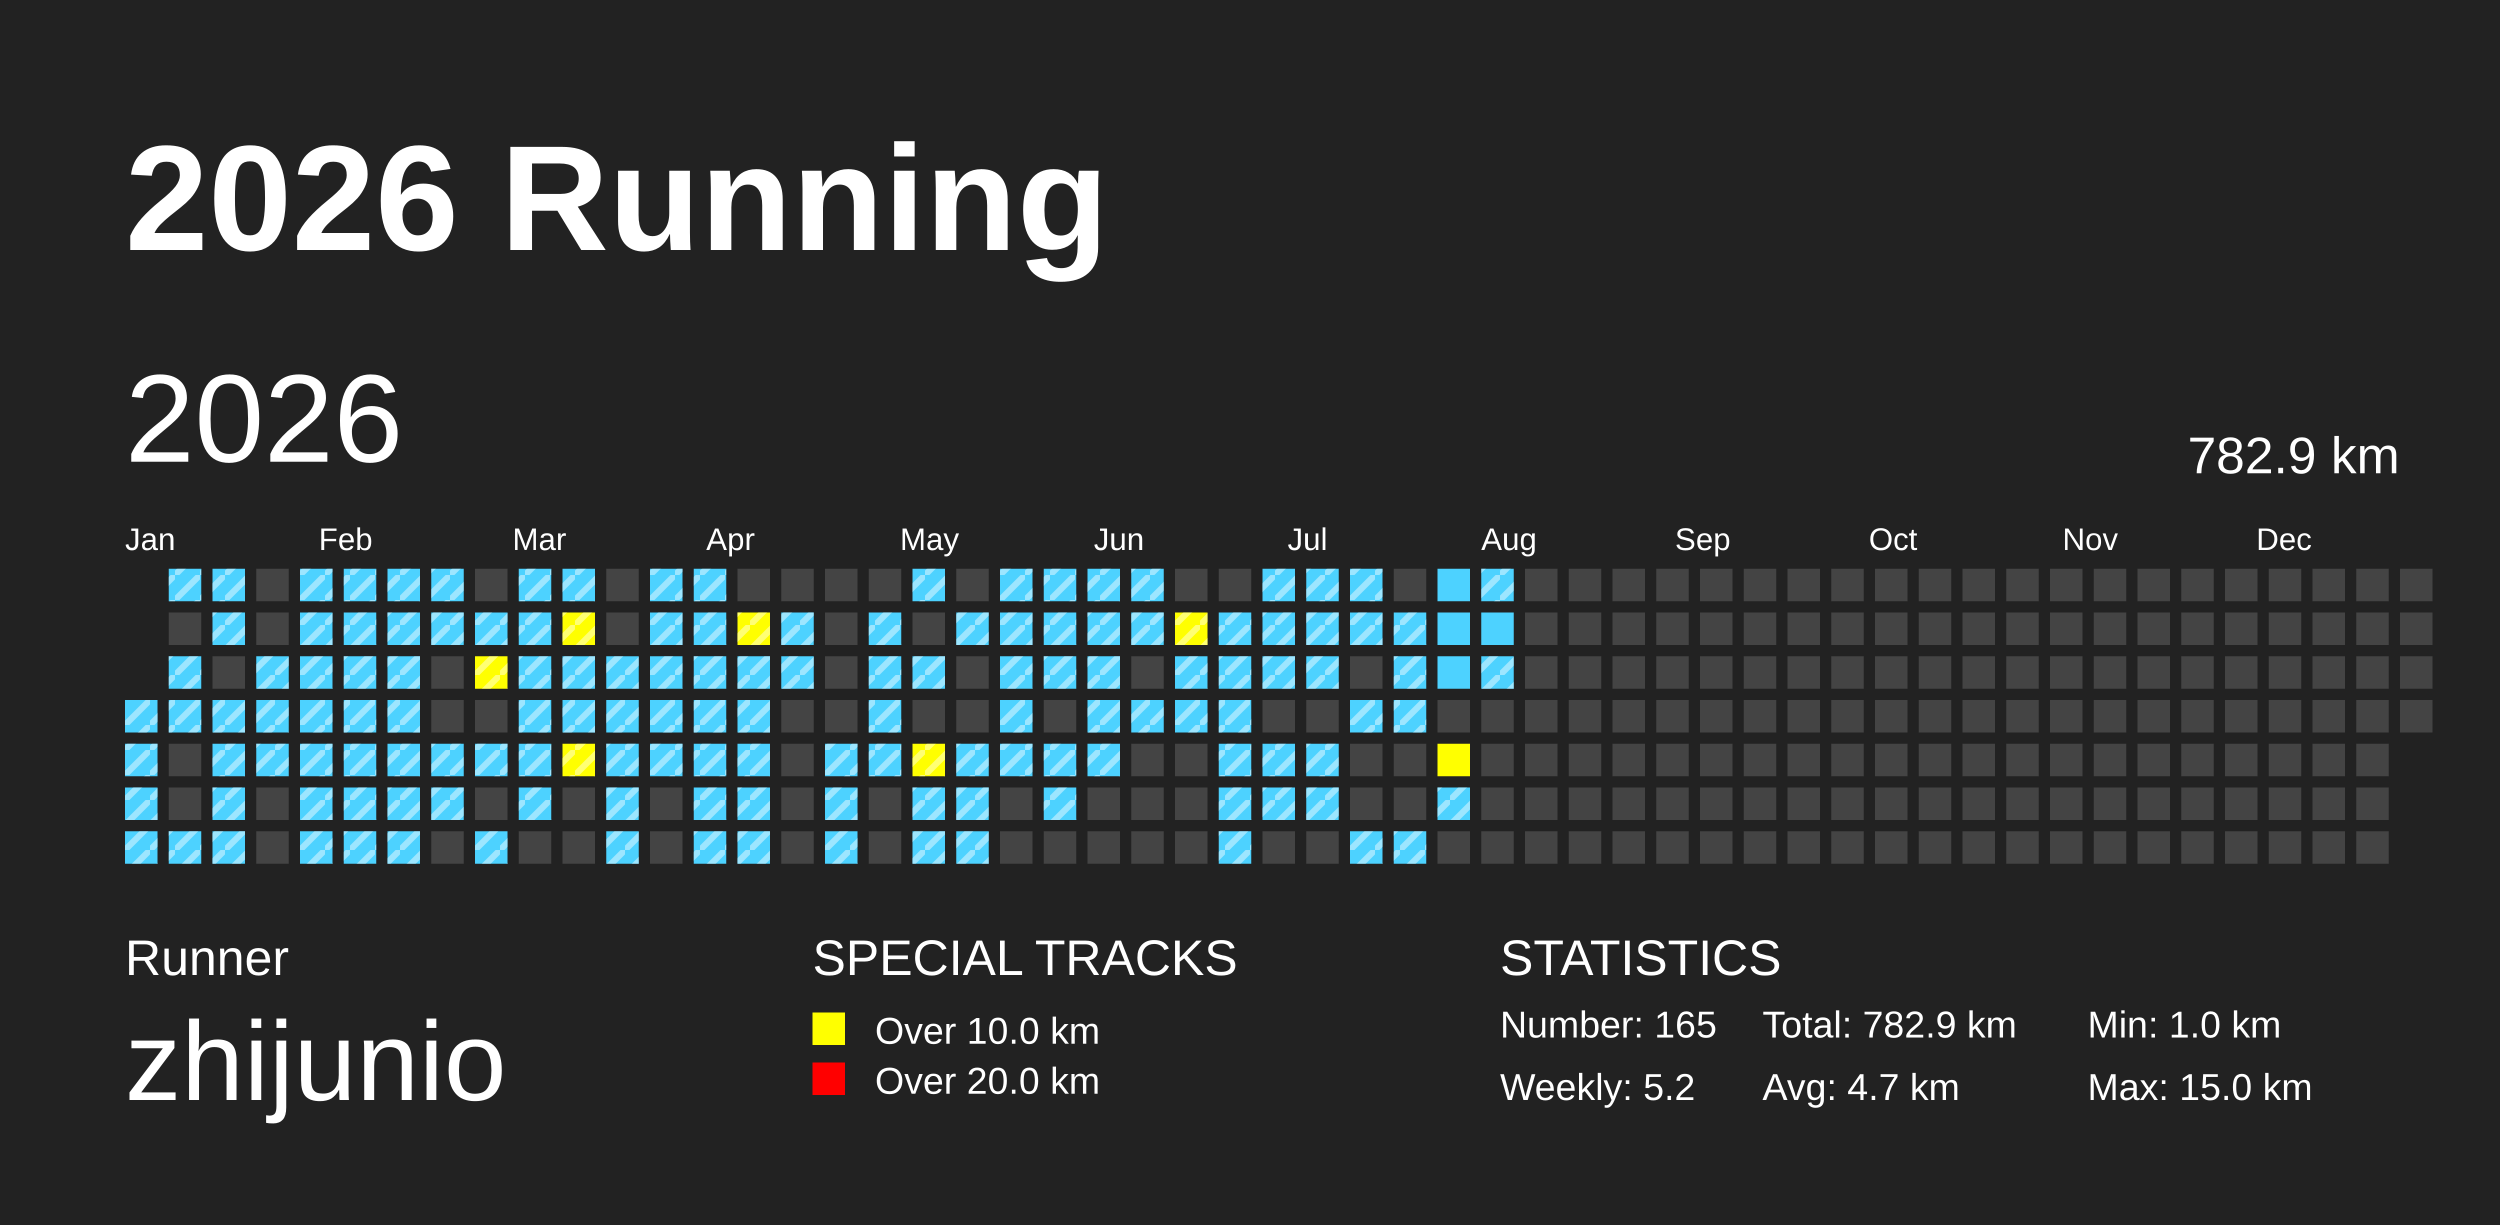
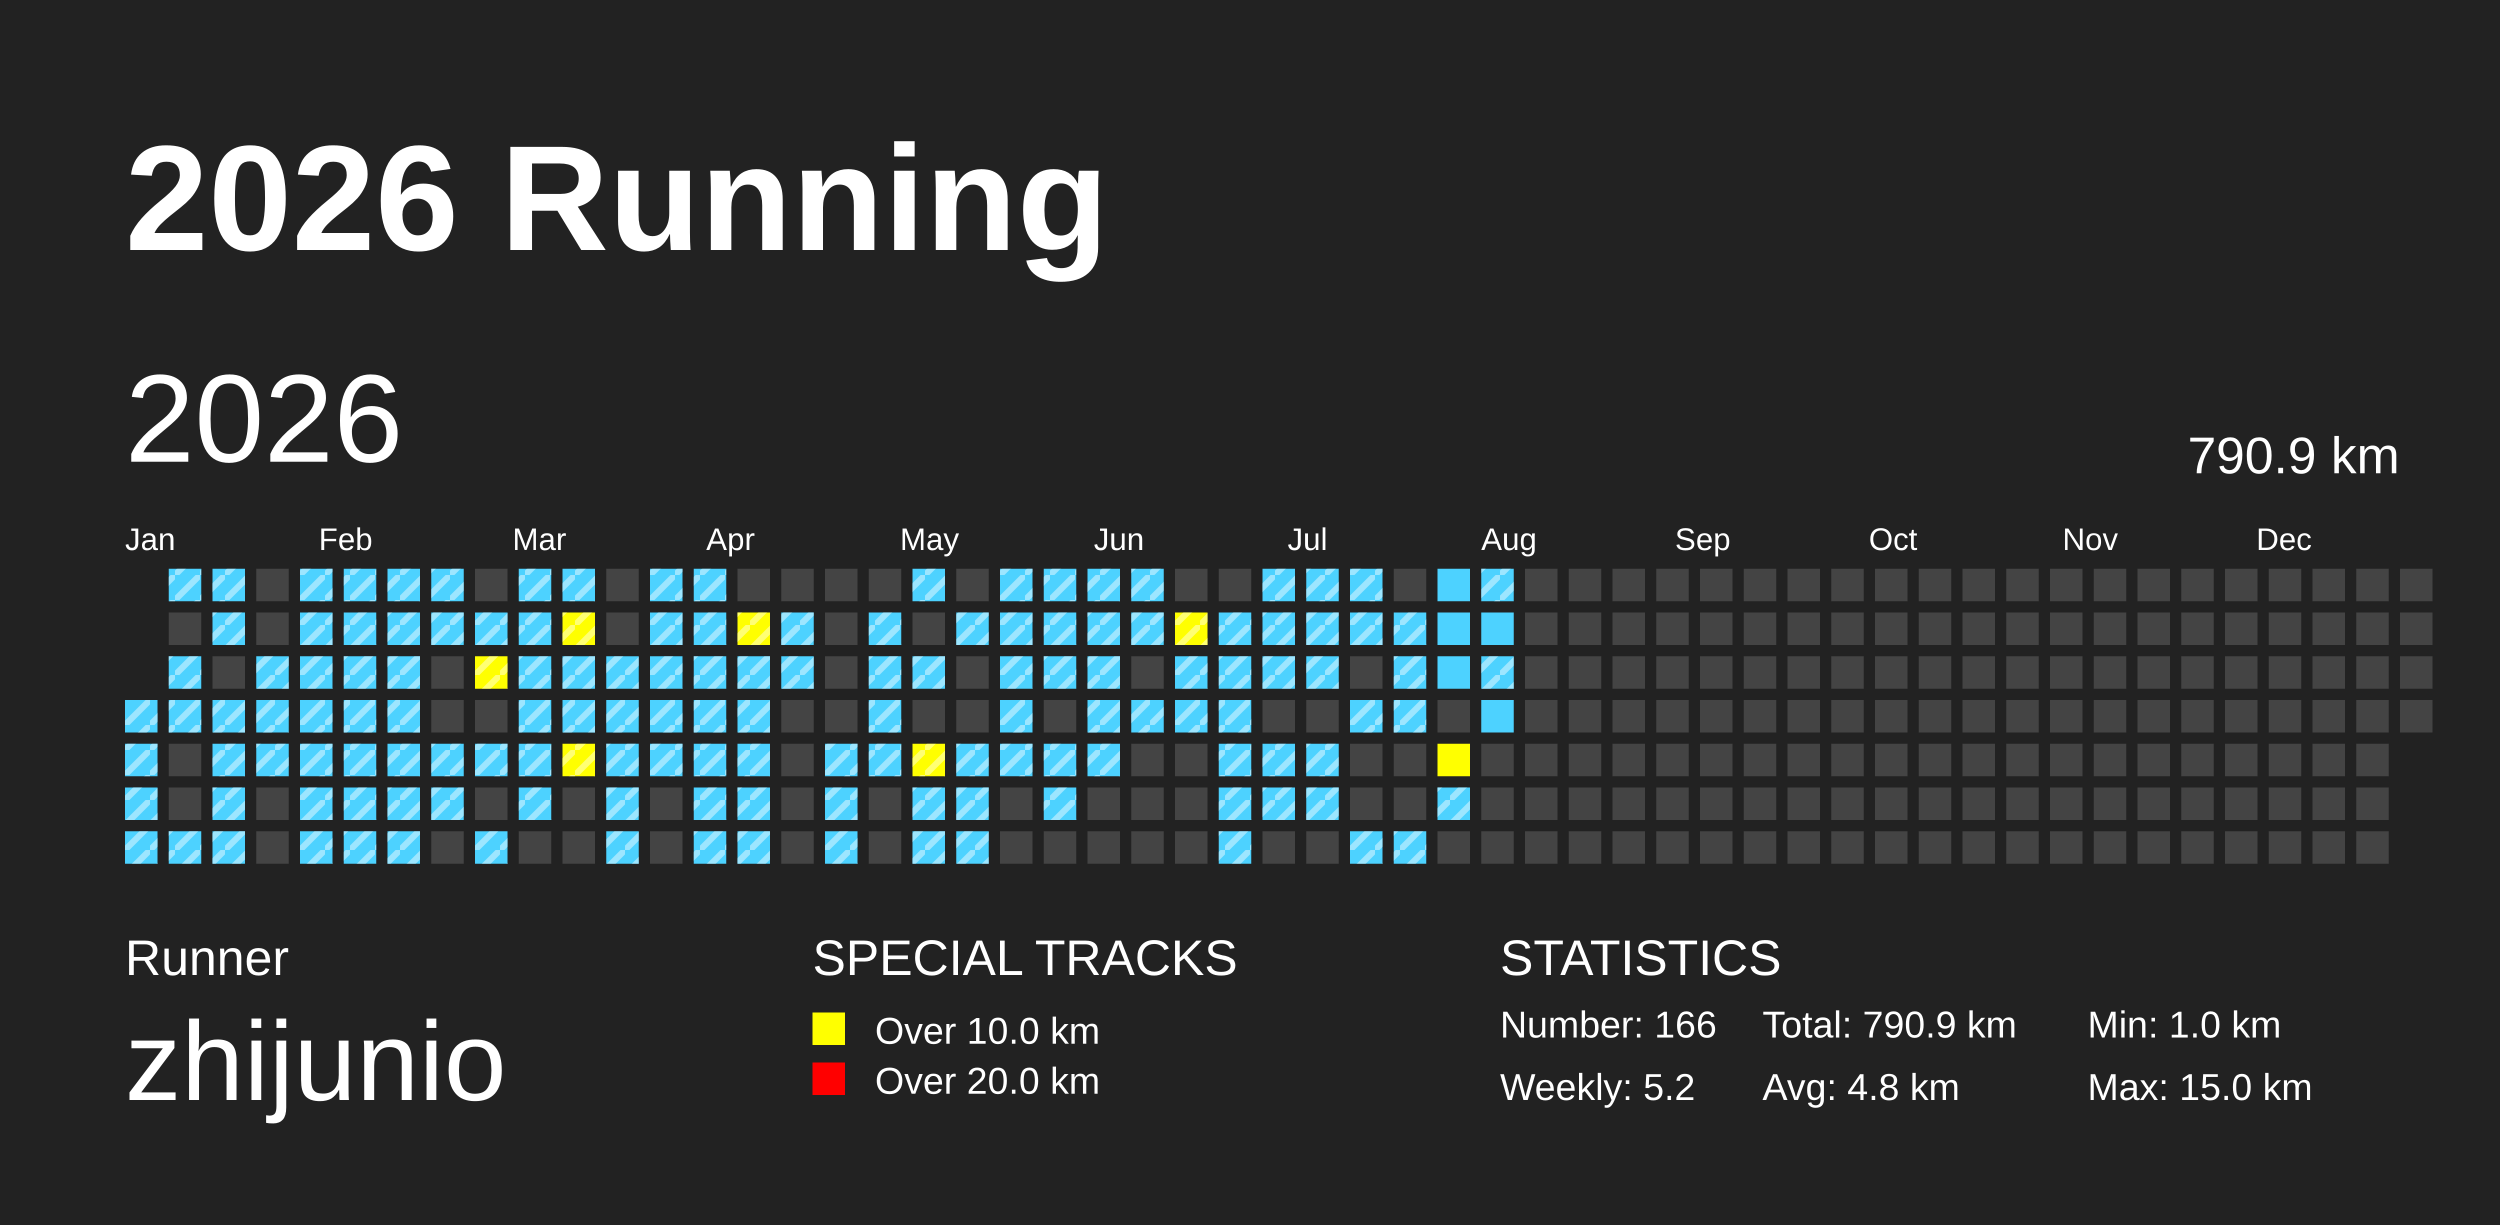
<svg xmlns="http://www.w3.org/2000/svg" baseProfile="full" height="98mm" version="1.1" viewBox="0,0,200,98" width="200mm">
  <defs>
    <pattern height="2" id="indoor-stripe" patternUnits="userSpaceOnUse" width="2">
      <line stroke="white" stroke-opacity="0.45" stroke-width="0.5" x1="0" x2="2" y1="2" y2="0" />
    </pattern>
  </defs>
  <rect fill="#222222" height="98" width="200" x="0" y="0" />
  <text fill="#FFFFFF" style="font-size:12px; font-family:Arial; font-weight:bold;" x="10" y="20">2026 Running</text>
  <text fill="#FFFFFF" style="font-size:4px; font-family:Arial" x="10" y="78">Runner</text>
  <text fill="#FFFFFF" style="font-size:9px; font-family:Arial" x="10" y="88">zhijunio</text>
  <text fill="#FFFFFF" style="font-size:4px; font-family:Arial" x="65" y="78">SPECIAL TRACKS</text>
  <rect fill="yellow" height="2.6" width="2.6" x="65" y="81" />
  <text fill="#FFFFFF" style="font-size:3px; font-family:Arial" x="70" y="83.5">Over 10.0 km</text>
  <rect fill="red" height="2.6" width="2.6" x="65" y="85" />
  <text fill="#FFFFFF" style="font-size:3px; font-family:Arial" x="70" y="87.5">Over 20.0 km</text>
  <text fill="#FFFFFF" style="font-size:4px; font-family:Arial" x="120" y="78">STATISTICS</text>
-   <text fill="#FFFFFF" style="font-size:3px; font-family:Arial" x="120" y="83">Number: 165</text>
+   <text fill="#FFFFFF" style="font-size:3px; font-family:Arial" x="120" y="83">Number: 166</text>
  <text fill="#FFFFFF" style="font-size:3px; font-family:Arial" x="120" y="88">Weekly: 5.2</text>
-   <text fill="#FFFFFF" style="font-size:3px; font-family:Arial" x="141" y="83">Total: 782.9 km</text>
-   <text fill="#FFFFFF" style="font-size:3px; font-family:Arial" x="141" y="88">Avg: 4.7 km</text>
+   <text fill="#FFFFFF" style="font-size:3px; font-family:Arial" x="141" y="83">Total: 790.9 km</text>
+   <text fill="#FFFFFF" style="font-size:3px; font-family:Arial" x="141" y="88">Avg: 4.8 km</text>
  <text fill="#FFFFFF" style="font-size:3px; font-family:Arial" x="167" y="83">Min: 1.0 km</text>
  <text fill="#FFFFFF" style="font-size:3px; font-family:Arial" x="167" y="88">Max: 15.0 km</text>
  <text dominant-baseline="hanging" fill="#FFFFFF" style="font-size:10.0px; font-family:Arial;" x="10" y="30">2026</text>
-   <text dominant-baseline="hanging" fill="#FFFFFF" style="font-size:4.125px; font-family:Arial;" x="175" y="35">782.9 km</text>
+   <text dominant-baseline="hanging" fill="#FFFFFF" style="font-size:4.125px; font-family:Arial;" x="175" y="35">790.9 km</text>
  <text fill="#FFFFFF" style="font-size:2.5px; font-family:Arial" x="10.0" y="44">Jan</text>
  <text fill="#FFFFFF" style="font-size:2.5px; font-family:Arial" x="25.5" y="44">Feb</text>
  <text fill="#FFFFFF" style="font-size:2.5px; font-family:Arial" x="41.0" y="44">Mar</text>
  <text fill="#FFFFFF" style="font-size:2.5px; font-family:Arial" x="56.5" y="44">Apr</text>
  <text fill="#FFFFFF" style="font-size:2.5px; font-family:Arial" x="72.0" y="44">May</text>
  <text fill="#FFFFFF" style="font-size:2.5px; font-family:Arial" x="87.5" y="44">Jun</text>
  <text fill="#FFFFFF" style="font-size:2.5px; font-family:Arial" x="103.0" y="44">Jul</text>
  <text fill="#FFFFFF" style="font-size:2.5px; font-family:Arial" x="118.5" y="44">Aug</text>
  <text fill="#FFFFFF" style="font-size:2.5px; font-family:Arial" x="134.0" y="44">Sep</text>
  <text fill="#FFFFFF" style="font-size:2.5px; font-family:Arial" x="149.5" y="44">Oct</text>
  <text fill="#FFFFFF" style="font-size:2.5px; font-family:Arial" x="165.0" y="44">Nov</text>
  <text fill="#FFFFFF" style="font-size:2.5px; font-family:Arial" x="180.5" y="44">Dec</text>
  <rect fill="#4DD2FF" height="2.6" width="2.6" x="10.0" y="56.0" />
  <rect fill="url(#indoor-stripe)" height="2.6" style="pointer-events: none;" width="2.6" x="10.0" y="56.0" />
  <rect fill="#4DD2FF" height="2.6" width="2.6" x="10.0" y="59.5" />
  <rect fill="url(#indoor-stripe)" height="2.6" style="pointer-events: none;" width="2.6" x="10.0" y="59.5" />
  <rect fill="#4DD2FF" height="2.6" width="2.6" x="10.0" y="63.0" />
  <rect fill="url(#indoor-stripe)" height="2.6" style="pointer-events: none;" width="2.6" x="10.0" y="63.0" />
  <rect fill="#4DD2FF" height="2.6" width="2.6" x="10.0" y="66.5" />
  <rect fill="url(#indoor-stripe)" height="2.6" style="pointer-events: none;" width="2.6" x="10.0" y="66.5" />
  <rect fill="#4DD2FF" height="2.6" width="2.6" x="13.5" y="45.5" />
  <rect fill="url(#indoor-stripe)" height="2.6" style="pointer-events: none;" width="2.6" x="13.5" y="45.5" />
  <rect fill="#444444" height="2.6" width="2.6" x="13.5" y="49.0" />
  <rect fill="#4DD2FF" height="2.6" width="2.6" x="13.5" y="52.5" />
  <rect fill="url(#indoor-stripe)" height="2.6" style="pointer-events: none;" width="2.6" x="13.5" y="52.5" />
  <rect fill="#4DD2FF" height="2.6" width="2.6" x="13.5" y="56.0" />
  <rect fill="url(#indoor-stripe)" height="2.6" style="pointer-events: none;" width="2.6" x="13.5" y="56.0" />
  <rect fill="#444444" height="2.6" width="2.6" x="13.5" y="59.5" />
  <rect fill="#444444" height="2.6" width="2.6" x="13.5" y="63.0" />
  <rect fill="#4DD2FF" height="2.6" width="2.6" x="13.5" y="66.5" />
  <rect fill="url(#indoor-stripe)" height="2.6" style="pointer-events: none;" width="2.6" x="13.5" y="66.5" />
  <rect fill="#4DD2FF" height="2.6" width="2.6" x="17.0" y="45.5" />
  <rect fill="url(#indoor-stripe)" height="2.6" style="pointer-events: none;" width="2.6" x="17.0" y="45.5" />
  <rect fill="#4DD2FF" height="2.6" width="2.6" x="17.0" y="49.0" />
  <rect fill="url(#indoor-stripe)" height="2.6" style="pointer-events: none;" width="2.6" x="17.0" y="49.0" />
  <rect fill="#444444" height="2.6" width="2.6" x="17.0" y="52.5" />
  <rect fill="#4DD2FF" height="2.6" width="2.6" x="17.0" y="56.0" />
  <rect fill="url(#indoor-stripe)" height="2.6" style="pointer-events: none;" width="2.6" x="17.0" y="56.0" />
  <rect fill="#4DD2FF" height="2.6" width="2.6" x="17.0" y="59.5" />
  <rect fill="url(#indoor-stripe)" height="2.6" style="pointer-events: none;" width="2.6" x="17.0" y="59.5" />
  <rect fill="#4DD2FF" height="2.6" width="2.6" x="17.0" y="63.0" />
  <rect fill="url(#indoor-stripe)" height="2.6" style="pointer-events: none;" width="2.6" x="17.0" y="63.0" />
  <rect fill="#4DD2FF" height="2.6" width="2.6" x="17.0" y="66.5" />
  <rect fill="url(#indoor-stripe)" height="2.6" style="pointer-events: none;" width="2.6" x="17.0" y="66.5" />
  <rect fill="#444444" height="2.6" width="2.6" x="20.5" y="45.5" />
  <rect fill="#444444" height="2.6" width="2.6" x="20.5" y="49.0" />
  <rect fill="#4DD2FF" height="2.6" width="2.6" x="20.5" y="52.5" />
  <rect fill="url(#indoor-stripe)" height="2.6" style="pointer-events: none;" width="2.6" x="20.5" y="52.5" />
  <rect fill="#4DD2FF" height="2.6" width="2.6" x="20.5" y="56.0" />
  <rect fill="url(#indoor-stripe)" height="2.6" style="pointer-events: none;" width="2.6" x="20.5" y="56.0" />
  <rect fill="#4DD2FF" height="2.6" width="2.6" x="20.5" y="59.5" />
  <rect fill="url(#indoor-stripe)" height="2.6" style="pointer-events: none;" width="2.6" x="20.5" y="59.5" />
  <rect fill="#444444" height="2.6" width="2.6" x="20.5" y="63.0" />
  <rect fill="#444444" height="2.6" width="2.6" x="20.5" y="66.5" />
  <rect fill="#4DD2FF" height="2.6" width="2.6" x="24.0" y="45.5" />
  <rect fill="url(#indoor-stripe)" height="2.6" style="pointer-events: none;" width="2.6" x="24.0" y="45.5" />
  <rect fill="#4DD2FF" height="2.6" width="2.6" x="24.0" y="49.0" />
  <rect fill="url(#indoor-stripe)" height="2.6" style="pointer-events: none;" width="2.6" x="24.0" y="49.0" />
  <rect fill="#4DD2FF" height="2.6" width="2.6" x="24.0" y="52.5" />
  <rect fill="url(#indoor-stripe)" height="2.6" style="pointer-events: none;" width="2.6" x="24.0" y="52.5" />
  <rect fill="#4DD2FF" height="2.6" width="2.6" x="24.0" y="56.0" />
  <rect fill="url(#indoor-stripe)" height="2.6" style="pointer-events: none;" width="2.6" x="24.0" y="56.0" />
  <rect fill="#4DD2FF" height="2.6" width="2.6" x="24.0" y="59.5" />
  <rect fill="url(#indoor-stripe)" height="2.6" style="pointer-events: none;" width="2.6" x="24.0" y="59.5" />
  <rect fill="#4DD2FF" height="2.6" width="2.6" x="24.0" y="63.0" />
  <rect fill="url(#indoor-stripe)" height="2.6" style="pointer-events: none;" width="2.6" x="24.0" y="63.0" />
  <rect fill="#4DD2FF" height="2.6" width="2.6" x="24.0" y="66.5" />
  <rect fill="url(#indoor-stripe)" height="2.6" style="pointer-events: none;" width="2.6" x="24.0" y="66.5" />
  <rect fill="#4DD2FF" height="2.6" width="2.6" x="27.5" y="45.5" />
  <rect fill="url(#indoor-stripe)" height="2.6" style="pointer-events: none;" width="2.6" x="27.5" y="45.5" />
  <rect fill="#4DD2FF" height="2.6" width="2.6" x="27.5" y="49.0" />
  <rect fill="url(#indoor-stripe)" height="2.6" style="pointer-events: none;" width="2.6" x="27.5" y="49.0" />
  <rect fill="#4DD2FF" height="2.6" width="2.6" x="27.5" y="52.5" />
  <rect fill="url(#indoor-stripe)" height="2.6" style="pointer-events: none;" width="2.6" x="27.5" y="52.5" />
  <rect fill="#4DD2FF" height="2.6" width="2.6" x="27.5" y="56.0" />
  <rect fill="url(#indoor-stripe)" height="2.6" style="pointer-events: none;" width="2.6" x="27.5" y="56.0" />
  <rect fill="#4DD2FF" height="2.6" width="2.6" x="27.5" y="59.5" />
  <rect fill="url(#indoor-stripe)" height="2.6" style="pointer-events: none;" width="2.6" x="27.5" y="59.5" />
  <rect fill="#4DD2FF" height="2.6" width="2.6" x="27.5" y="63.0" />
  <rect fill="url(#indoor-stripe)" height="2.6" style="pointer-events: none;" width="2.6" x="27.5" y="63.0" />
  <rect fill="#4DD2FF" height="2.6" width="2.6" x="27.5" y="66.5" />
  <rect fill="url(#indoor-stripe)" height="2.6" style="pointer-events: none;" width="2.6" x="27.5" y="66.5" />
  <rect fill="#4DD2FF" height="2.6" width="2.6" x="31.0" y="45.5" />
  <rect fill="url(#indoor-stripe)" height="2.6" style="pointer-events: none;" width="2.6" x="31.0" y="45.5" />
  <rect fill="#4DD2FF" height="2.6" width="2.6" x="31.0" y="49.0" />
  <rect fill="url(#indoor-stripe)" height="2.6" style="pointer-events: none;" width="2.6" x="31.0" y="49.0" />
  <rect fill="#4DD2FF" height="2.6" width="2.6" x="31.0" y="52.5" />
  <rect fill="url(#indoor-stripe)" height="2.6" style="pointer-events: none;" width="2.6" x="31.0" y="52.5" />
  <rect fill="#4DD2FF" height="2.6" width="2.6" x="31.0" y="56.0" />
  <rect fill="url(#indoor-stripe)" height="2.6" style="pointer-events: none;" width="2.6" x="31.0" y="56.0" />
  <rect fill="#4DD2FF" height="2.6" width="2.6" x="31.0" y="59.5" />
  <rect fill="url(#indoor-stripe)" height="2.6" style="pointer-events: none;" width="2.6" x="31.0" y="59.5" />
  <rect fill="#4DD2FF" height="2.6" width="2.6" x="31.0" y="63.0" />
  <rect fill="url(#indoor-stripe)" height="2.6" style="pointer-events: none;" width="2.6" x="31.0" y="63.0" />
  <rect fill="#4DD2FF" height="2.6" width="2.6" x="31.0" y="66.5" />
  <rect fill="url(#indoor-stripe)" height="2.6" style="pointer-events: none;" width="2.6" x="31.0" y="66.5" />
  <rect fill="#4DD2FF" height="2.6" width="2.6" x="34.5" y="45.5" />
  <rect fill="url(#indoor-stripe)" height="2.6" style="pointer-events: none;" width="2.6" x="34.5" y="45.5" />
  <rect fill="#4DD2FF" height="2.6" width="2.6" x="34.5" y="49.0" />
  <rect fill="url(#indoor-stripe)" height="2.6" style="pointer-events: none;" width="2.6" x="34.5" y="49.0" />
  <rect fill="#444444" height="2.6" width="2.6" x="34.5" y="52.5" />
  <rect fill="#444444" height="2.6" width="2.6" x="34.5" y="56.0" />
  <rect fill="#4DD2FF" height="2.6" width="2.6" x="34.5" y="59.5" />
  <rect fill="url(#indoor-stripe)" height="2.6" style="pointer-events: none;" width="2.6" x="34.5" y="59.5" />
  <rect fill="#4DD2FF" height="2.6" width="2.6" x="34.5" y="63.0" />
  <rect fill="url(#indoor-stripe)" height="2.6" style="pointer-events: none;" width="2.6" x="34.5" y="63.0" />
  <rect fill="#444444" height="2.6" width="2.6" x="34.5" y="66.5" />
  <rect fill="#444444" height="2.6" width="2.6" x="38.0" y="45.5" />
  <rect fill="#4DD2FF" height="2.6" width="2.6" x="38.0" y="49.0" />
  <rect fill="url(#indoor-stripe)" height="2.6" style="pointer-events: none;" width="2.6" x="38.0" y="49.0" />
  <rect fill="yellow" height="2.6" width="2.6" x="38.0" y="52.5" />
  <rect fill="url(#indoor-stripe)" height="2.6" style="pointer-events: none;" width="2.6" x="38.0" y="52.5" />
  <rect fill="#444444" height="2.6" width="2.6" x="38.0" y="56.0" />
  <rect fill="#4DD2FF" height="2.6" width="2.6" x="38.0" y="59.5" />
  <rect fill="url(#indoor-stripe)" height="2.6" style="pointer-events: none;" width="2.6" x="38.0" y="59.5" />
  <rect fill="#444444" height="2.6" width="2.6" x="38.0" y="63.0" />
  <rect fill="#4DD2FF" height="2.6" width="2.6" x="38.0" y="66.5" />
  <rect fill="url(#indoor-stripe)" height="2.6" style="pointer-events: none;" width="2.6" x="38.0" y="66.5" />
  <rect fill="#4DD2FF" height="2.6" width="2.6" x="41.5" y="45.5" />
  <rect fill="url(#indoor-stripe)" height="2.6" style="pointer-events: none;" width="2.6" x="41.5" y="45.5" />
  <rect fill="#4DD2FF" height="2.6" width="2.6" x="41.5" y="49.0" />
  <rect fill="url(#indoor-stripe)" height="2.6" style="pointer-events: none;" width="2.6" x="41.5" y="49.0" />
  <rect fill="#4DD2FF" height="2.6" width="2.6" x="41.5" y="52.5" />
  <rect fill="url(#indoor-stripe)" height="2.6" style="pointer-events: none;" width="2.6" x="41.5" y="52.5" />
  <rect fill="#4DD2FF" height="2.6" width="2.6" x="41.5" y="56.0" />
  <rect fill="url(#indoor-stripe)" height="2.6" style="pointer-events: none;" width="2.6" x="41.5" y="56.0" />
  <rect fill="#4DD2FF" height="2.6" width="2.6" x="41.5" y="59.5" />
  <rect fill="url(#indoor-stripe)" height="2.6" style="pointer-events: none;" width="2.6" x="41.5" y="59.5" />
  <rect fill="#4DD2FF" height="2.6" width="2.6" x="41.5" y="63.0" />
  <rect fill="url(#indoor-stripe)" height="2.6" style="pointer-events: none;" width="2.6" x="41.5" y="63.0" />
  <rect fill="#444444" height="2.6" width="2.6" x="41.5" y="66.5" />
  <rect fill="#4DD2FF" height="2.6" width="2.6" x="45.0" y="45.5" />
  <rect fill="url(#indoor-stripe)" height="2.6" style="pointer-events: none;" width="2.6" x="45.0" y="45.5" />
  <rect fill="yellow" height="2.6" width="2.6" x="45.0" y="49.0" />
  <rect fill="url(#indoor-stripe)" height="2.6" style="pointer-events: none;" width="2.6" x="45.0" y="49.0" />
  <rect fill="#4DD2FF" height="2.6" width="2.6" x="45.0" y="52.5" />
  <rect fill="url(#indoor-stripe)" height="2.6" style="pointer-events: none;" width="2.6" x="45.0" y="52.5" />
  <rect fill="#4DD2FF" height="2.6" width="2.6" x="45.0" y="56.0" />
  <rect fill="url(#indoor-stripe)" height="2.6" style="pointer-events: none;" width="2.6" x="45.0" y="56.0" />
  <rect fill="yellow" height="2.6" width="2.6" x="45.0" y="59.5" />
  <rect fill="url(#indoor-stripe)" height="2.6" style="pointer-events: none;" width="2.6" x="45.0" y="59.5" />
  <rect fill="#444444" height="2.6" width="2.6" x="45.0" y="63.0" />
  <rect fill="#444444" height="2.6" width="2.6" x="45.0" y="66.5" />
  <rect fill="#444444" height="2.6" width="2.6" x="48.5" y="45.5" />
  <rect fill="#444444" height="2.6" width="2.6" x="48.5" y="49.0" />
  <rect fill="#4DD2FF" height="2.6" width="2.6" x="48.5" y="52.5" />
  <rect fill="url(#indoor-stripe)" height="2.6" style="pointer-events: none;" width="2.6" x="48.5" y="52.5" />
  <rect fill="#4DD2FF" height="2.6" width="2.6" x="48.5" y="56.0" />
  <rect fill="url(#indoor-stripe)" height="2.6" style="pointer-events: none;" width="2.6" x="48.5" y="56.0" />
  <rect fill="#4DD2FF" height="2.6" width="2.6" x="48.5" y="59.5" />
  <rect fill="url(#indoor-stripe)" height="2.6" style="pointer-events: none;" width="2.6" x="48.5" y="59.5" />
  <rect fill="#4DD2FF" height="2.6" width="2.6" x="48.5" y="63.0" />
  <rect fill="url(#indoor-stripe)" height="2.6" style="pointer-events: none;" width="2.6" x="48.5" y="63.0" />
  <rect fill="#4DD2FF" height="2.6" width="2.6" x="48.5" y="66.5" />
  <rect fill="url(#indoor-stripe)" height="2.6" style="pointer-events: none;" width="2.6" x="48.5" y="66.5" />
  <rect fill="#4DD2FF" height="2.6" width="2.6" x="52.0" y="45.5" />
  <rect fill="url(#indoor-stripe)" height="2.6" style="pointer-events: none;" width="2.6" x="52.0" y="45.5" />
  <rect fill="#4DD2FF" height="2.6" width="2.6" x="52.0" y="49.0" />
  <rect fill="url(#indoor-stripe)" height="2.6" style="pointer-events: none;" width="2.6" x="52.0" y="49.0" />
  <rect fill="#4DD2FF" height="2.6" width="2.6" x="52.0" y="52.5" />
  <rect fill="url(#indoor-stripe)" height="2.6" style="pointer-events: none;" width="2.6" x="52.0" y="52.5" />
  <rect fill="#4DD2FF" height="2.6" width="2.6" x="52.0" y="56.0" />
  <rect fill="url(#indoor-stripe)" height="2.6" style="pointer-events: none;" width="2.6" x="52.0" y="56.0" />
  <rect fill="#4DD2FF" height="2.6" width="2.6" x="52.0" y="59.5" />
  <rect fill="url(#indoor-stripe)" height="2.6" style="pointer-events: none;" width="2.6" x="52.0" y="59.5" />
  <rect fill="#444444" height="2.6" width="2.6" x="52.0" y="63.0" />
  <rect fill="#444444" height="2.6" width="2.6" x="52.0" y="66.5" />
  <rect fill="#4DD2FF" height="2.6" width="2.6" x="55.5" y="45.5" />
  <rect fill="url(#indoor-stripe)" height="2.6" style="pointer-events: none;" width="2.6" x="55.5" y="45.5" />
  <rect fill="#4DD2FF" height="2.6" width="2.6" x="55.5" y="49.0" />
  <rect fill="url(#indoor-stripe)" height="2.6" style="pointer-events: none;" width="2.6" x="55.5" y="49.0" />
  <rect fill="#4DD2FF" height="2.6" width="2.6" x="55.5" y="52.5" />
  <rect fill="url(#indoor-stripe)" height="2.6" style="pointer-events: none;" width="2.6" x="55.5" y="52.5" />
  <rect fill="#4DD2FF" height="2.6" width="2.6" x="55.5" y="56.0" />
  <rect fill="url(#indoor-stripe)" height="2.6" style="pointer-events: none;" width="2.6" x="55.5" y="56.0" />
  <rect fill="#4DD2FF" height="2.6" width="2.6" x="55.5" y="59.5" />
  <rect fill="url(#indoor-stripe)" height="2.6" style="pointer-events: none;" width="2.6" x="55.5" y="59.5" />
  <rect fill="#4DD2FF" height="2.6" width="2.6" x="55.5" y="63.0" />
  <rect fill="url(#indoor-stripe)" height="2.6" style="pointer-events: none;" width="2.6" x="55.5" y="63.0" />
  <rect fill="#4DD2FF" height="2.6" width="2.6" x="55.5" y="66.5" />
  <rect fill="url(#indoor-stripe)" height="2.6" style="pointer-events: none;" width="2.6" x="55.5" y="66.5" />
  <rect fill="#444444" height="2.6" width="2.6" x="59.0" y="45.5" />
  <rect fill="yellow" height="2.6" width="2.6" x="59.0" y="49.0" />
  <rect fill="url(#indoor-stripe)" height="2.6" style="pointer-events: none;" width="2.6" x="59.0" y="49.0" />
  <rect fill="#4DD2FF" height="2.6" width="2.6" x="59.0" y="52.5" />
  <rect fill="url(#indoor-stripe)" height="2.6" style="pointer-events: none;" width="2.6" x="59.0" y="52.5" />
  <rect fill="#4DD2FF" height="2.6" width="2.6" x="59.0" y="56.0" />
  <rect fill="url(#indoor-stripe)" height="2.6" style="pointer-events: none;" width="2.6" x="59.0" y="56.0" />
  <rect fill="#4DD2FF" height="2.6" width="2.6" x="59.0" y="59.5" />
  <rect fill="url(#indoor-stripe)" height="2.6" style="pointer-events: none;" width="2.6" x="59.0" y="59.5" />
  <rect fill="#4DD2FF" height="2.6" width="2.6" x="59.0" y="63.0" />
  <rect fill="url(#indoor-stripe)" height="2.6" style="pointer-events: none;" width="2.6" x="59.0" y="63.0" />
  <rect fill="#4DD2FF" height="2.6" width="2.6" x="59.0" y="66.5" />
  <rect fill="url(#indoor-stripe)" height="2.6" style="pointer-events: none;" width="2.6" x="59.0" y="66.5" />
  <rect fill="#444444" height="2.6" width="2.6" x="62.5" y="45.5" />
  <rect fill="#4DD2FF" height="2.6" width="2.6" x="62.5" y="49.0" />
  <rect fill="url(#indoor-stripe)" height="2.6" style="pointer-events: none;" width="2.6" x="62.5" y="49.0" />
  <rect fill="#4DD2FF" height="2.6" width="2.6" x="62.5" y="52.5" />
  <rect fill="url(#indoor-stripe)" height="2.6" style="pointer-events: none;" width="2.6" x="62.5" y="52.5" />
  <rect fill="#444444" height="2.6" width="2.6" x="62.5" y="56.0" />
  <rect fill="#444444" height="2.6" width="2.6" x="62.5" y="59.5" />
  <rect fill="#444444" height="2.6" width="2.6" x="62.5" y="63.0" />
  <rect fill="#444444" height="2.6" width="2.6" x="62.5" y="66.5" />
  <rect fill="#444444" height="2.6" width="2.6" x="66.0" y="45.5" />
  <rect fill="#444444" height="2.6" width="2.6" x="66.0" y="49.0" />
  <rect fill="#444444" height="2.6" width="2.6" x="66.0" y="52.5" />
  <rect fill="#444444" height="2.6" width="2.6" x="66.0" y="56.0" />
  <rect fill="#4DD2FF" height="2.6" width="2.6" x="66.0" y="59.5" />
  <rect fill="url(#indoor-stripe)" height="2.6" style="pointer-events: none;" width="2.6" x="66.0" y="59.5" />
  <rect fill="#4DD2FF" height="2.6" width="2.6" x="66.0" y="63.0" />
  <rect fill="url(#indoor-stripe)" height="2.6" style="pointer-events: none;" width="2.6" x="66.0" y="63.0" />
  <rect fill="#4DD2FF" height="2.6" width="2.6" x="66.0" y="66.5" />
  <rect fill="url(#indoor-stripe)" height="2.6" style="pointer-events: none;" width="2.6" x="66.0" y="66.5" />
  <rect fill="#444444" height="2.6" width="2.6" x="69.5" y="45.5" />
  <rect fill="#4DD2FF" height="2.6" width="2.6" x="69.5" y="49.0" />
  <rect fill="url(#indoor-stripe)" height="2.6" style="pointer-events: none;" width="2.6" x="69.5" y="49.0" />
  <rect fill="#4DD2FF" height="2.6" width="2.6" x="69.5" y="52.5" />
  <rect fill="url(#indoor-stripe)" height="2.6" style="pointer-events: none;" width="2.6" x="69.5" y="52.5" />
  <rect fill="#4DD2FF" height="2.6" width="2.6" x="69.5" y="56.0" />
  <rect fill="url(#indoor-stripe)" height="2.6" style="pointer-events: none;" width="2.6" x="69.5" y="56.0" />
  <rect fill="#4DD2FF" height="2.6" width="2.6" x="69.5" y="59.5" />
  <rect fill="url(#indoor-stripe)" height="2.6" style="pointer-events: none;" width="2.6" x="69.5" y="59.5" />
  <rect fill="#444444" height="2.6" width="2.6" x="69.5" y="63.0" />
  <rect fill="#444444" height="2.6" width="2.6" x="69.5" y="66.5" />
  <rect fill="#4DD2FF" height="2.6" width="2.6" x="73.0" y="45.5" />
  <rect fill="url(#indoor-stripe)" height="2.6" style="pointer-events: none;" width="2.6" x="73.0" y="45.5" />
  <rect fill="#444444" height="2.6" width="2.6" x="73.0" y="49.0" />
  <rect fill="#4DD2FF" height="2.6" width="2.6" x="73.0" y="52.5" />
  <rect fill="url(#indoor-stripe)" height="2.6" style="pointer-events: none;" width="2.6" x="73.0" y="52.5" />
  <rect fill="#444444" height="2.6" width="2.6" x="73.0" y="56.0" />
  <rect fill="yellow" height="2.6" width="2.6" x="73.0" y="59.5" />
  <rect fill="url(#indoor-stripe)" height="2.6" style="pointer-events: none;" width="2.6" x="73.0" y="59.5" />
  <rect fill="#4DD2FF" height="2.6" width="2.6" x="73.0" y="63.0" />
  <rect fill="url(#indoor-stripe)" height="2.6" style="pointer-events: none;" width="2.6" x="73.0" y="63.0" />
  <rect fill="#4DD2FF" height="2.6" width="2.6" x="73.0" y="66.5" />
  <rect fill="url(#indoor-stripe)" height="2.6" style="pointer-events: none;" width="2.6" x="73.0" y="66.5" />
  <rect fill="#444444" height="2.6" width="2.6" x="76.5" y="45.5" />
  <rect fill="#4DD2FF" height="2.6" width="2.6" x="76.5" y="49.0" />
  <rect fill="url(#indoor-stripe)" height="2.6" style="pointer-events: none;" width="2.6" x="76.5" y="49.0" />
  <rect fill="#444444" height="2.6" width="2.6" x="76.5" y="52.5" />
  <rect fill="#444444" height="2.6" width="2.6" x="76.5" y="56.0" />
  <rect fill="#4DD2FF" height="2.6" width="2.6" x="76.5" y="59.5" />
  <rect fill="url(#indoor-stripe)" height="2.6" style="pointer-events: none;" width="2.6" x="76.5" y="59.5" />
  <rect fill="#4DD2FF" height="2.6" width="2.6" x="76.5" y="63.0" />
  <rect fill="url(#indoor-stripe)" height="2.6" style="pointer-events: none;" width="2.6" x="76.5" y="63.0" />
  <rect fill="#4DD2FF" height="2.6" width="2.6" x="76.5" y="66.5" />
  <rect fill="url(#indoor-stripe)" height="2.6" style="pointer-events: none;" width="2.6" x="76.5" y="66.5" />
  <rect fill="#4DD2FF" height="2.6" width="2.6" x="80.0" y="45.5" />
  <rect fill="url(#indoor-stripe)" height="2.6" style="pointer-events: none;" width="2.6" x="80.0" y="45.5" />
  <rect fill="#4DD2FF" height="2.6" width="2.6" x="80.0" y="49.0" />
  <rect fill="url(#indoor-stripe)" height="2.6" style="pointer-events: none;" width="2.6" x="80.0" y="49.0" />
  <rect fill="#4DD2FF" height="2.6" width="2.6" x="80.0" y="52.5" />
  <rect fill="url(#indoor-stripe)" height="2.6" style="pointer-events: none;" width="2.6" x="80.0" y="52.5" />
  <rect fill="#4DD2FF" height="2.6" width="2.6" x="80.0" y="56.0" />
  <rect fill="url(#indoor-stripe)" height="2.6" style="pointer-events: none;" width="2.6" x="80.0" y="56.0" />
  <rect fill="#4DD2FF" height="2.6" width="2.6" x="80.0" y="59.5" />
  <rect fill="url(#indoor-stripe)" height="2.6" style="pointer-events: none;" width="2.6" x="80.0" y="59.5" />
  <rect fill="#444444" height="2.6" width="2.6" x="80.0" y="63.0" />
  <rect fill="#444444" height="2.6" width="2.6" x="80.0" y="66.5" />
  <rect fill="#4DD2FF" height="2.6" width="2.6" x="83.5" y="45.5" />
  <rect fill="url(#indoor-stripe)" height="2.6" style="pointer-events: none;" width="2.6" x="83.5" y="45.5" />
  <rect fill="#4DD2FF" height="2.6" width="2.6" x="83.5" y="49.0" />
  <rect fill="url(#indoor-stripe)" height="2.6" style="pointer-events: none;" width="2.6" x="83.5" y="49.0" />
  <rect fill="#4DD2FF" height="2.6" width="2.6" x="83.5" y="52.5" />
  <rect fill="url(#indoor-stripe)" height="2.6" style="pointer-events: none;" width="2.6" x="83.5" y="52.5" />
  <rect fill="#444444" height="2.6" width="2.6" x="83.5" y="56.0" />
  <rect fill="#4DD2FF" height="2.6" width="2.6" x="83.5" y="59.5" />
  <rect fill="url(#indoor-stripe)" height="2.6" style="pointer-events: none;" width="2.6" x="83.5" y="59.5" />
  <rect fill="#4DD2FF" height="2.6" width="2.6" x="83.5" y="63.0" />
  <rect fill="url(#indoor-stripe)" height="2.6" style="pointer-events: none;" width="2.6" x="83.5" y="63.0" />
  <rect fill="#444444" height="2.6" width="2.6" x="83.5" y="66.5" />
  <rect fill="#4DD2FF" height="2.6" width="2.6" x="87.0" y="45.5" />
  <rect fill="url(#indoor-stripe)" height="2.6" style="pointer-events: none;" width="2.6" x="87.0" y="45.5" />
  <rect fill="#4DD2FF" height="2.6" width="2.6" x="87.0" y="49.0" />
  <rect fill="url(#indoor-stripe)" height="2.6" style="pointer-events: none;" width="2.6" x="87.0" y="49.0" />
  <rect fill="#4DD2FF" height="2.6" width="2.6" x="87.0" y="52.5" />
  <rect fill="url(#indoor-stripe)" height="2.6" style="pointer-events: none;" width="2.6" x="87.0" y="52.5" />
  <rect fill="#4DD2FF" height="2.6" width="2.6" x="87.0" y="56.0" />
  <rect fill="url(#indoor-stripe)" height="2.6" style="pointer-events: none;" width="2.6" x="87.0" y="56.0" />
  <rect fill="#4DD2FF" height="2.6" width="2.6" x="87.0" y="59.5" />
  <rect fill="url(#indoor-stripe)" height="2.6" style="pointer-events: none;" width="2.6" x="87.0" y="59.5" />
  <rect fill="#444444" height="2.6" width="2.6" x="87.0" y="63.0" />
  <rect fill="#444444" height="2.6" width="2.6" x="87.0" y="66.5" />
  <rect fill="#4DD2FF" height="2.6" width="2.6" x="90.5" y="45.5" />
  <rect fill="url(#indoor-stripe)" height="2.6" style="pointer-events: none;" width="2.6" x="90.5" y="45.5" />
  <rect fill="#4DD2FF" height="2.6" width="2.6" x="90.5" y="49.0" />
  <rect fill="url(#indoor-stripe)" height="2.6" style="pointer-events: none;" width="2.6" x="90.5" y="49.0" />
  <rect fill="#444444" height="2.6" width="2.6" x="90.5" y="52.5" />
  <rect fill="#4DD2FF" height="2.6" width="2.6" x="90.5" y="56.0" />
  <rect fill="url(#indoor-stripe)" height="2.6" style="pointer-events: none;" width="2.6" x="90.5" y="56.0" />
  <rect fill="#444444" height="2.6" width="2.6" x="90.5" y="59.5" />
  <rect fill="#444444" height="2.6" width="2.6" x="90.5" y="63.0" />
  <rect fill="#444444" height="2.6" width="2.6" x="90.5" y="66.5" />
  <rect fill="#444444" height="2.6" width="2.6" x="94.0" y="45.5" />
  <rect fill="yellow" height="2.6" width="2.6" x="94.0" y="49.0" />
  <rect fill="url(#indoor-stripe)" height="2.6" style="pointer-events: none;" width="2.6" x="94.0" y="49.0" />
  <rect fill="#4DD2FF" height="2.6" width="2.6" x="94.0" y="52.5" />
  <rect fill="url(#indoor-stripe)" height="2.6" style="pointer-events: none;" width="2.6" x="94.0" y="52.5" />
  <rect fill="#4DD2FF" height="2.6" width="2.6" x="94.0" y="56.0" />
  <rect fill="url(#indoor-stripe)" height="2.6" style="pointer-events: none;" width="2.6" x="94.0" y="56.0" />
  <rect fill="#444444" height="2.6" width="2.6" x="94.0" y="59.5" />
  <rect fill="#444444" height="2.6" width="2.6" x="94.0" y="63.0" />
  <rect fill="#444444" height="2.6" width="2.6" x="94.0" y="66.5" />
  <rect fill="#444444" height="2.6" width="2.6" x="97.5" y="45.5" />
  <rect fill="#4DD2FF" height="2.6" width="2.6" x="97.5" y="49.0" />
  <rect fill="url(#indoor-stripe)" height="2.6" style="pointer-events: none;" width="2.6" x="97.5" y="49.0" />
  <rect fill="#4DD2FF" height="2.6" width="2.6" x="97.5" y="52.5" />
  <rect fill="url(#indoor-stripe)" height="2.6" style="pointer-events: none;" width="2.6" x="97.5" y="52.5" />
  <rect fill="#4DD2FF" height="2.6" width="2.6" x="97.5" y="56.0" />
  <rect fill="url(#indoor-stripe)" height="2.6" style="pointer-events: none;" width="2.6" x="97.5" y="56.0" />
  <rect fill="#4DD2FF" height="2.6" width="2.6" x="97.5" y="59.5" />
  <rect fill="url(#indoor-stripe)" height="2.6" style="pointer-events: none;" width="2.6" x="97.5" y="59.5" />
  <rect fill="#4DD2FF" height="2.6" width="2.6" x="97.5" y="63.0" />
  <rect fill="url(#indoor-stripe)" height="2.6" style="pointer-events: none;" width="2.6" x="97.5" y="63.0" />
  <rect fill="#4DD2FF" height="2.6" width="2.6" x="97.5" y="66.5" />
  <rect fill="url(#indoor-stripe)" height="2.6" style="pointer-events: none;" width="2.6" x="97.5" y="66.5" />
  <rect fill="#4DD2FF" height="2.6" width="2.6" x="101.0" y="45.5" />
  <rect fill="url(#indoor-stripe)" height="2.6" style="pointer-events: none;" width="2.6" x="101.0" y="45.5" />
  <rect fill="#4DD2FF" height="2.6" width="2.6" x="101.0" y="49.0" />
  <rect fill="url(#indoor-stripe)" height="2.6" style="pointer-events: none;" width="2.6" x="101.0" y="49.0" />
  <rect fill="#4DD2FF" height="2.6" width="2.6" x="101.0" y="52.5" />
  <rect fill="url(#indoor-stripe)" height="2.6" style="pointer-events: none;" width="2.6" x="101.0" y="52.5" />
  <rect fill="#444444" height="2.6" width="2.6" x="101.0" y="56.0" />
  <rect fill="#4DD2FF" height="2.6" width="2.6" x="101.0" y="59.5" />
  <rect fill="url(#indoor-stripe)" height="2.6" style="pointer-events: none;" width="2.6" x="101.0" y="59.5" />
  <rect fill="#4DD2FF" height="2.6" width="2.6" x="101.0" y="63.0" />
  <rect fill="url(#indoor-stripe)" height="2.6" style="pointer-events: none;" width="2.6" x="101.0" y="63.0" />
  <rect fill="#444444" height="2.6" width="2.6" x="101.0" y="66.5" />
  <rect fill="#4DD2FF" height="2.6" width="2.6" x="104.5" y="45.5" />
  <rect fill="url(#indoor-stripe)" height="2.6" style="pointer-events: none;" width="2.6" x="104.5" y="45.5" />
  <rect fill="#4DD2FF" height="2.6" width="2.6" x="104.5" y="49.0" />
  <rect fill="url(#indoor-stripe)" height="2.6" style="pointer-events: none;" width="2.6" x="104.5" y="49.0" />
  <rect fill="#4DD2FF" height="2.6" width="2.6" x="104.5" y="52.5" />
  <rect fill="url(#indoor-stripe)" height="2.6" style="pointer-events: none;" width="2.6" x="104.5" y="52.5" />
  <rect fill="#444444" height="2.6" width="2.6" x="104.5" y="56.0" />
  <rect fill="#4DD2FF" height="2.6" width="2.6" x="104.5" y="59.5" />
  <rect fill="url(#indoor-stripe)" height="2.6" style="pointer-events: none;" width="2.6" x="104.5" y="59.5" />
  <rect fill="#4DD2FF" height="2.6" width="2.6" x="104.5" y="63.0" />
  <rect fill="url(#indoor-stripe)" height="2.6" style="pointer-events: none;" width="2.6" x="104.5" y="63.0" />
  <rect fill="#444444" height="2.6" width="2.6" x="104.5" y="66.5" />
  <rect fill="#4DD2FF" height="2.6" width="2.6" x="108.0" y="45.5" />
  <rect fill="url(#indoor-stripe)" height="2.6" style="pointer-events: none;" width="2.6" x="108.0" y="45.5" />
  <rect fill="#4DD2FF" height="2.6" width="2.6" x="108.0" y="49.0" />
  <rect fill="url(#indoor-stripe)" height="2.6" style="pointer-events: none;" width="2.6" x="108.0" y="49.0" />
  <rect fill="#444444" height="2.6" width="2.6" x="108.0" y="52.5" />
  <rect fill="#4DD2FF" height="2.6" width="2.6" x="108.0" y="56.0" />
  <rect fill="url(#indoor-stripe)" height="2.6" style="pointer-events: none;" width="2.6" x="108.0" y="56.0" />
  <rect fill="#444444" height="2.6" width="2.6" x="108.0" y="59.5" />
  <rect fill="#444444" height="2.6" width="2.6" x="108.0" y="63.0" />
  <rect fill="#4DD2FF" height="2.6" width="2.6" x="108.0" y="66.5" />
  <rect fill="url(#indoor-stripe)" height="2.6" style="pointer-events: none;" width="2.6" x="108.0" y="66.5" />
  <rect fill="#444444" height="2.6" width="2.6" x="111.5" y="45.5" />
  <rect fill="#4DD2FF" height="2.6" width="2.6" x="111.5" y="49.0" />
  <rect fill="url(#indoor-stripe)" height="2.6" style="pointer-events: none;" width="2.6" x="111.5" y="49.0" />
  <rect fill="#4DD2FF" height="2.6" width="2.6" x="111.5" y="52.5" />
  <rect fill="url(#indoor-stripe)" height="2.6" style="pointer-events: none;" width="2.6" x="111.5" y="52.5" />
  <rect fill="#4DD2FF" height="2.6" width="2.6" x="111.5" y="56.0" />
  <rect fill="url(#indoor-stripe)" height="2.6" style="pointer-events: none;" width="2.6" x="111.5" y="56.0" />
  <rect fill="#444444" height="2.6" width="2.6" x="111.5" y="59.5" />
  <rect fill="#444444" height="2.6" width="2.6" x="111.5" y="63.0" />
  <rect fill="#4DD2FF" height="2.6" width="2.6" x="111.5" y="66.5" />
  <rect fill="url(#indoor-stripe)" height="2.6" style="pointer-events: none;" width="2.6" x="111.5" y="66.5" />
  <rect fill="#4DD2FF" height="2.6" width="2.6" x="115.0" y="45.5" />
  <rect fill="#4DD2FF" height="2.6" width="2.6" x="115.0" y="49.0" />
  <rect fill="#4DD2FF" height="2.6" width="2.6" x="115.0" y="52.5" />
  <rect fill="#444444" height="2.6" width="2.6" x="115.0" y="56.0" />
  <rect fill="yellow" height="2.6" width="2.6" x="115.0" y="59.5" />
  <rect fill="#4DD2FF" height="2.6" width="2.6" x="115.0" y="63.0" />
  <rect fill="url(#indoor-stripe)" height="2.6" style="pointer-events: none;" width="2.6" x="115.0" y="63.0" />
  <rect fill="#444444" height="2.6" width="2.6" x="115.0" y="66.5" />
  <rect fill="#4DD2FF" height="2.6" width="2.6" x="118.5" y="45.5" />
  <rect fill="url(#indoor-stripe)" height="2.6" style="pointer-events: none;" width="2.6" x="118.5" y="45.5" />
  <rect fill="#4DD2FF" height="2.6" width="2.6" x="118.5" y="49.0" />
  <rect fill="#4DD2FF" height="2.6" width="2.6" x="118.5" y="52.5" />
  <rect fill="url(#indoor-stripe)" height="2.6" style="pointer-events: none;" width="2.6" x="118.5" y="52.5" />
-   <rect fill="#444444" height="2.6" width="2.6" x="118.5" y="56.0" />
+   <rect fill="#4DD2FF" height="2.6" width="2.6" x="118.5" y="56.0" />
  <rect fill="#444444" height="2.6" width="2.6" x="118.5" y="59.5" />
  <rect fill="#444444" height="2.6" width="2.6" x="118.5" y="63.0" />
  <rect fill="#444444" height="2.6" width="2.6" x="118.5" y="66.5" />
  <rect fill="#444444" height="2.6" width="2.6" x="122.0" y="45.5" />
  <rect fill="#444444" height="2.6" width="2.6" x="122.0" y="49.0" />
  <rect fill="#444444" height="2.6" width="2.6" x="122.0" y="52.5" />
  <rect fill="#444444" height="2.6" width="2.6" x="122.0" y="56.0" />
  <rect fill="#444444" height="2.6" width="2.6" x="122.0" y="59.5" />
  <rect fill="#444444" height="2.6" width="2.6" x="122.0" y="63.0" />
  <rect fill="#444444" height="2.6" width="2.6" x="122.0" y="66.5" />
  <rect fill="#444444" height="2.6" width="2.6" x="125.5" y="45.5" />
  <rect fill="#444444" height="2.6" width="2.6" x="125.5" y="49.0" />
  <rect fill="#444444" height="2.6" width="2.6" x="125.5" y="52.5" />
  <rect fill="#444444" height="2.6" width="2.6" x="125.5" y="56.0" />
  <rect fill="#444444" height="2.6" width="2.6" x="125.5" y="59.5" />
  <rect fill="#444444" height="2.6" width="2.6" x="125.5" y="63.0" />
  <rect fill="#444444" height="2.6" width="2.6" x="125.5" y="66.5" />
  <rect fill="#444444" height="2.6" width="2.6" x="129.0" y="45.5" />
  <rect fill="#444444" height="2.6" width="2.6" x="129.0" y="49.0" />
  <rect fill="#444444" height="2.6" width="2.6" x="129.0" y="52.5" />
  <rect fill="#444444" height="2.6" width="2.6" x="129.0" y="56.0" />
  <rect fill="#444444" height="2.6" width="2.6" x="129.0" y="59.5" />
  <rect fill="#444444" height="2.6" width="2.6" x="129.0" y="63.0" />
  <rect fill="#444444" height="2.6" width="2.6" x="129.0" y="66.5" />
  <rect fill="#444444" height="2.6" width="2.6" x="132.5" y="45.5" />
  <rect fill="#444444" height="2.6" width="2.6" x="132.5" y="49.0" />
  <rect fill="#444444" height="2.6" width="2.6" x="132.5" y="52.5" />
  <rect fill="#444444" height="2.6" width="2.6" x="132.5" y="56.0" />
  <rect fill="#444444" height="2.6" width="2.6" x="132.5" y="59.5" />
  <rect fill="#444444" height="2.6" width="2.6" x="132.5" y="63.0" />
  <rect fill="#444444" height="2.6" width="2.6" x="132.5" y="66.5" />
  <rect fill="#444444" height="2.6" width="2.6" x="136.0" y="45.5" />
  <rect fill="#444444" height="2.6" width="2.6" x="136.0" y="49.0" />
  <rect fill="#444444" height="2.6" width="2.6" x="136.0" y="52.5" />
  <rect fill="#444444" height="2.6" width="2.6" x="136.0" y="56.0" />
  <rect fill="#444444" height="2.6" width="2.6" x="136.0" y="59.5" />
  <rect fill="#444444" height="2.6" width="2.6" x="136.0" y="63.0" />
  <rect fill="#444444" height="2.6" width="2.6" x="136.0" y="66.5" />
  <rect fill="#444444" height="2.6" width="2.6" x="139.5" y="45.5" />
  <rect fill="#444444" height="2.6" width="2.6" x="139.5" y="49.0" />
  <rect fill="#444444" height="2.6" width="2.6" x="139.5" y="52.5" />
  <rect fill="#444444" height="2.6" width="2.6" x="139.5" y="56.0" />
  <rect fill="#444444" height="2.6" width="2.6" x="139.5" y="59.5" />
  <rect fill="#444444" height="2.6" width="2.6" x="139.5" y="63.0" />
  <rect fill="#444444" height="2.6" width="2.6" x="139.5" y="66.5" />
  <rect fill="#444444" height="2.6" width="2.6" x="143.0" y="45.5" />
  <rect fill="#444444" height="2.6" width="2.6" x="143.0" y="49.0" />
  <rect fill="#444444" height="2.6" width="2.6" x="143.0" y="52.5" />
  <rect fill="#444444" height="2.6" width="2.6" x="143.0" y="56.0" />
  <rect fill="#444444" height="2.6" width="2.6" x="143.0" y="59.5" />
  <rect fill="#444444" height="2.6" width="2.6" x="143.0" y="63.0" />
  <rect fill="#444444" height="2.6" width="2.6" x="143.0" y="66.5" />
  <rect fill="#444444" height="2.6" width="2.6" x="146.5" y="45.5" />
  <rect fill="#444444" height="2.6" width="2.6" x="146.5" y="49.0" />
  <rect fill="#444444" height="2.6" width="2.6" x="146.5" y="52.5" />
  <rect fill="#444444" height="2.6" width="2.6" x="146.5" y="56.0" />
  <rect fill="#444444" height="2.6" width="2.6" x="146.5" y="59.5" />
  <rect fill="#444444" height="2.6" width="2.6" x="146.5" y="63.0" />
  <rect fill="#444444" height="2.6" width="2.6" x="146.5" y="66.5" />
  <rect fill="#444444" height="2.6" width="2.6" x="150.0" y="45.5" />
  <rect fill="#444444" height="2.6" width="2.6" x="150.0" y="49.0" />
  <rect fill="#444444" height="2.6" width="2.6" x="150.0" y="52.5" />
  <rect fill="#444444" height="2.6" width="2.6" x="150.0" y="56.0" />
  <rect fill="#444444" height="2.6" width="2.6" x="150.0" y="59.5" />
  <rect fill="#444444" height="2.6" width="2.6" x="150.0" y="63.0" />
  <rect fill="#444444" height="2.6" width="2.6" x="150.0" y="66.5" />
  <rect fill="#444444" height="2.6" width="2.6" x="153.5" y="45.5" />
  <rect fill="#444444" height="2.6" width="2.6" x="153.5" y="49.0" />
  <rect fill="#444444" height="2.6" width="2.6" x="153.5" y="52.5" />
  <rect fill="#444444" height="2.6" width="2.6" x="153.5" y="56.0" />
  <rect fill="#444444" height="2.6" width="2.6" x="153.5" y="59.5" />
  <rect fill="#444444" height="2.6" width="2.6" x="153.5" y="63.0" />
  <rect fill="#444444" height="2.6" width="2.6" x="153.5" y="66.5" />
  <rect fill="#444444" height="2.6" width="2.6" x="157.0" y="45.5" />
  <rect fill="#444444" height="2.6" width="2.6" x="157.0" y="49.0" />
  <rect fill="#444444" height="2.6" width="2.6" x="157.0" y="52.5" />
  <rect fill="#444444" height="2.6" width="2.6" x="157.0" y="56.0" />
  <rect fill="#444444" height="2.6" width="2.6" x="157.0" y="59.5" />
  <rect fill="#444444" height="2.6" width="2.6" x="157.0" y="63.0" />
  <rect fill="#444444" height="2.6" width="2.6" x="157.0" y="66.5" />
  <rect fill="#444444" height="2.6" width="2.6" x="160.5" y="45.5" />
  <rect fill="#444444" height="2.6" width="2.6" x="160.5" y="49.0" />
  <rect fill="#444444" height="2.6" width="2.6" x="160.5" y="52.5" />
  <rect fill="#444444" height="2.6" width="2.6" x="160.5" y="56.0" />
  <rect fill="#444444" height="2.6" width="2.6" x="160.5" y="59.5" />
  <rect fill="#444444" height="2.6" width="2.6" x="160.5" y="63.0" />
  <rect fill="#444444" height="2.6" width="2.6" x="160.5" y="66.5" />
  <rect fill="#444444" height="2.6" width="2.6" x="164.0" y="45.5" />
  <rect fill="#444444" height="2.6" width="2.6" x="164.0" y="49.0" />
  <rect fill="#444444" height="2.6" width="2.6" x="164.0" y="52.5" />
  <rect fill="#444444" height="2.6" width="2.6" x="164.0" y="56.0" />
  <rect fill="#444444" height="2.6" width="2.6" x="164.0" y="59.5" />
  <rect fill="#444444" height="2.6" width="2.6" x="164.0" y="63.0" />
  <rect fill="#444444" height="2.6" width="2.6" x="164.0" y="66.5" />
  <rect fill="#444444" height="2.6" width="2.6" x="167.5" y="45.5" />
  <rect fill="#444444" height="2.6" width="2.6" x="167.5" y="49.0" />
  <rect fill="#444444" height="2.6" width="2.6" x="167.5" y="52.5" />
  <rect fill="#444444" height="2.6" width="2.6" x="167.5" y="56.0" />
  <rect fill="#444444" height="2.6" width="2.6" x="167.5" y="59.5" />
  <rect fill="#444444" height="2.6" width="2.6" x="167.5" y="63.0" />
  <rect fill="#444444" height="2.6" width="2.6" x="167.5" y="66.5" />
  <rect fill="#444444" height="2.6" width="2.6" x="171.0" y="45.5" />
  <rect fill="#444444" height="2.6" width="2.6" x="171.0" y="49.0" />
  <rect fill="#444444" height="2.6" width="2.6" x="171.0" y="52.5" />
  <rect fill="#444444" height="2.6" width="2.6" x="171.0" y="56.0" />
  <rect fill="#444444" height="2.6" width="2.6" x="171.0" y="59.5" />
  <rect fill="#444444" height="2.6" width="2.6" x="171.0" y="63.0" />
  <rect fill="#444444" height="2.6" width="2.6" x="171.0" y="66.5" />
  <rect fill="#444444" height="2.6" width="2.6" x="174.5" y="45.5" />
  <rect fill="#444444" height="2.6" width="2.6" x="174.5" y="49.0" />
  <rect fill="#444444" height="2.6" width="2.6" x="174.5" y="52.5" />
  <rect fill="#444444" height="2.6" width="2.6" x="174.5" y="56.0" />
  <rect fill="#444444" height="2.6" width="2.6" x="174.5" y="59.5" />
  <rect fill="#444444" height="2.6" width="2.6" x="174.5" y="63.0" />
  <rect fill="#444444" height="2.6" width="2.6" x="174.5" y="66.5" />
  <rect fill="#444444" height="2.6" width="2.6" x="178.0" y="45.5" />
  <rect fill="#444444" height="2.6" width="2.6" x="178.0" y="49.0" />
  <rect fill="#444444" height="2.6" width="2.6" x="178.0" y="52.5" />
  <rect fill="#444444" height="2.6" width="2.6" x="178.0" y="56.0" />
  <rect fill="#444444" height="2.6" width="2.6" x="178.0" y="59.5" />
  <rect fill="#444444" height="2.6" width="2.6" x="178.0" y="63.0" />
  <rect fill="#444444" height="2.6" width="2.6" x="178.0" y="66.5" />
  <rect fill="#444444" height="2.6" width="2.6" x="181.5" y="45.5" />
  <rect fill="#444444" height="2.6" width="2.6" x="181.5" y="49.0" />
  <rect fill="#444444" height="2.6" width="2.6" x="181.5" y="52.5" />
  <rect fill="#444444" height="2.6" width="2.6" x="181.5" y="56.0" />
  <rect fill="#444444" height="2.6" width="2.6" x="181.5" y="59.5" />
  <rect fill="#444444" height="2.6" width="2.6" x="181.5" y="63.0" />
  <rect fill="#444444" height="2.6" width="2.6" x="181.5" y="66.5" />
  <rect fill="#444444" height="2.6" width="2.6" x="185.0" y="45.5" />
  <rect fill="#444444" height="2.6" width="2.6" x="185.0" y="49.0" />
  <rect fill="#444444" height="2.6" width="2.6" x="185.0" y="52.5" />
  <rect fill="#444444" height="2.6" width="2.6" x="185.0" y="56.0" />
  <rect fill="#444444" height="2.6" width="2.6" x="185.0" y="59.5" />
  <rect fill="#444444" height="2.6" width="2.6" x="185.0" y="63.0" />
  <rect fill="#444444" height="2.6" width="2.6" x="185.0" y="66.5" />
  <rect fill="#444444" height="2.6" width="2.6" x="188.5" y="45.5" />
  <rect fill="#444444" height="2.6" width="2.6" x="188.5" y="49.0" />
  <rect fill="#444444" height="2.6" width="2.6" x="188.5" y="52.5" />
  <rect fill="#444444" height="2.6" width="2.6" x="188.5" y="56.0" />
  <rect fill="#444444" height="2.6" width="2.6" x="188.5" y="59.5" />
  <rect fill="#444444" height="2.6" width="2.6" x="188.5" y="63.0" />
  <rect fill="#444444" height="2.6" width="2.6" x="188.5" y="66.5" />
  <rect fill="#444444" height="2.6" width="2.6" x="192.0" y="45.5" />
  <rect fill="#444444" height="2.6" width="2.6" x="192.0" y="49.0" />
  <rect fill="#444444" height="2.6" width="2.6" x="192.0" y="52.5" />
  <rect fill="#444444" height="2.6" width="2.6" x="192.0" y="56.0" />
</svg>
